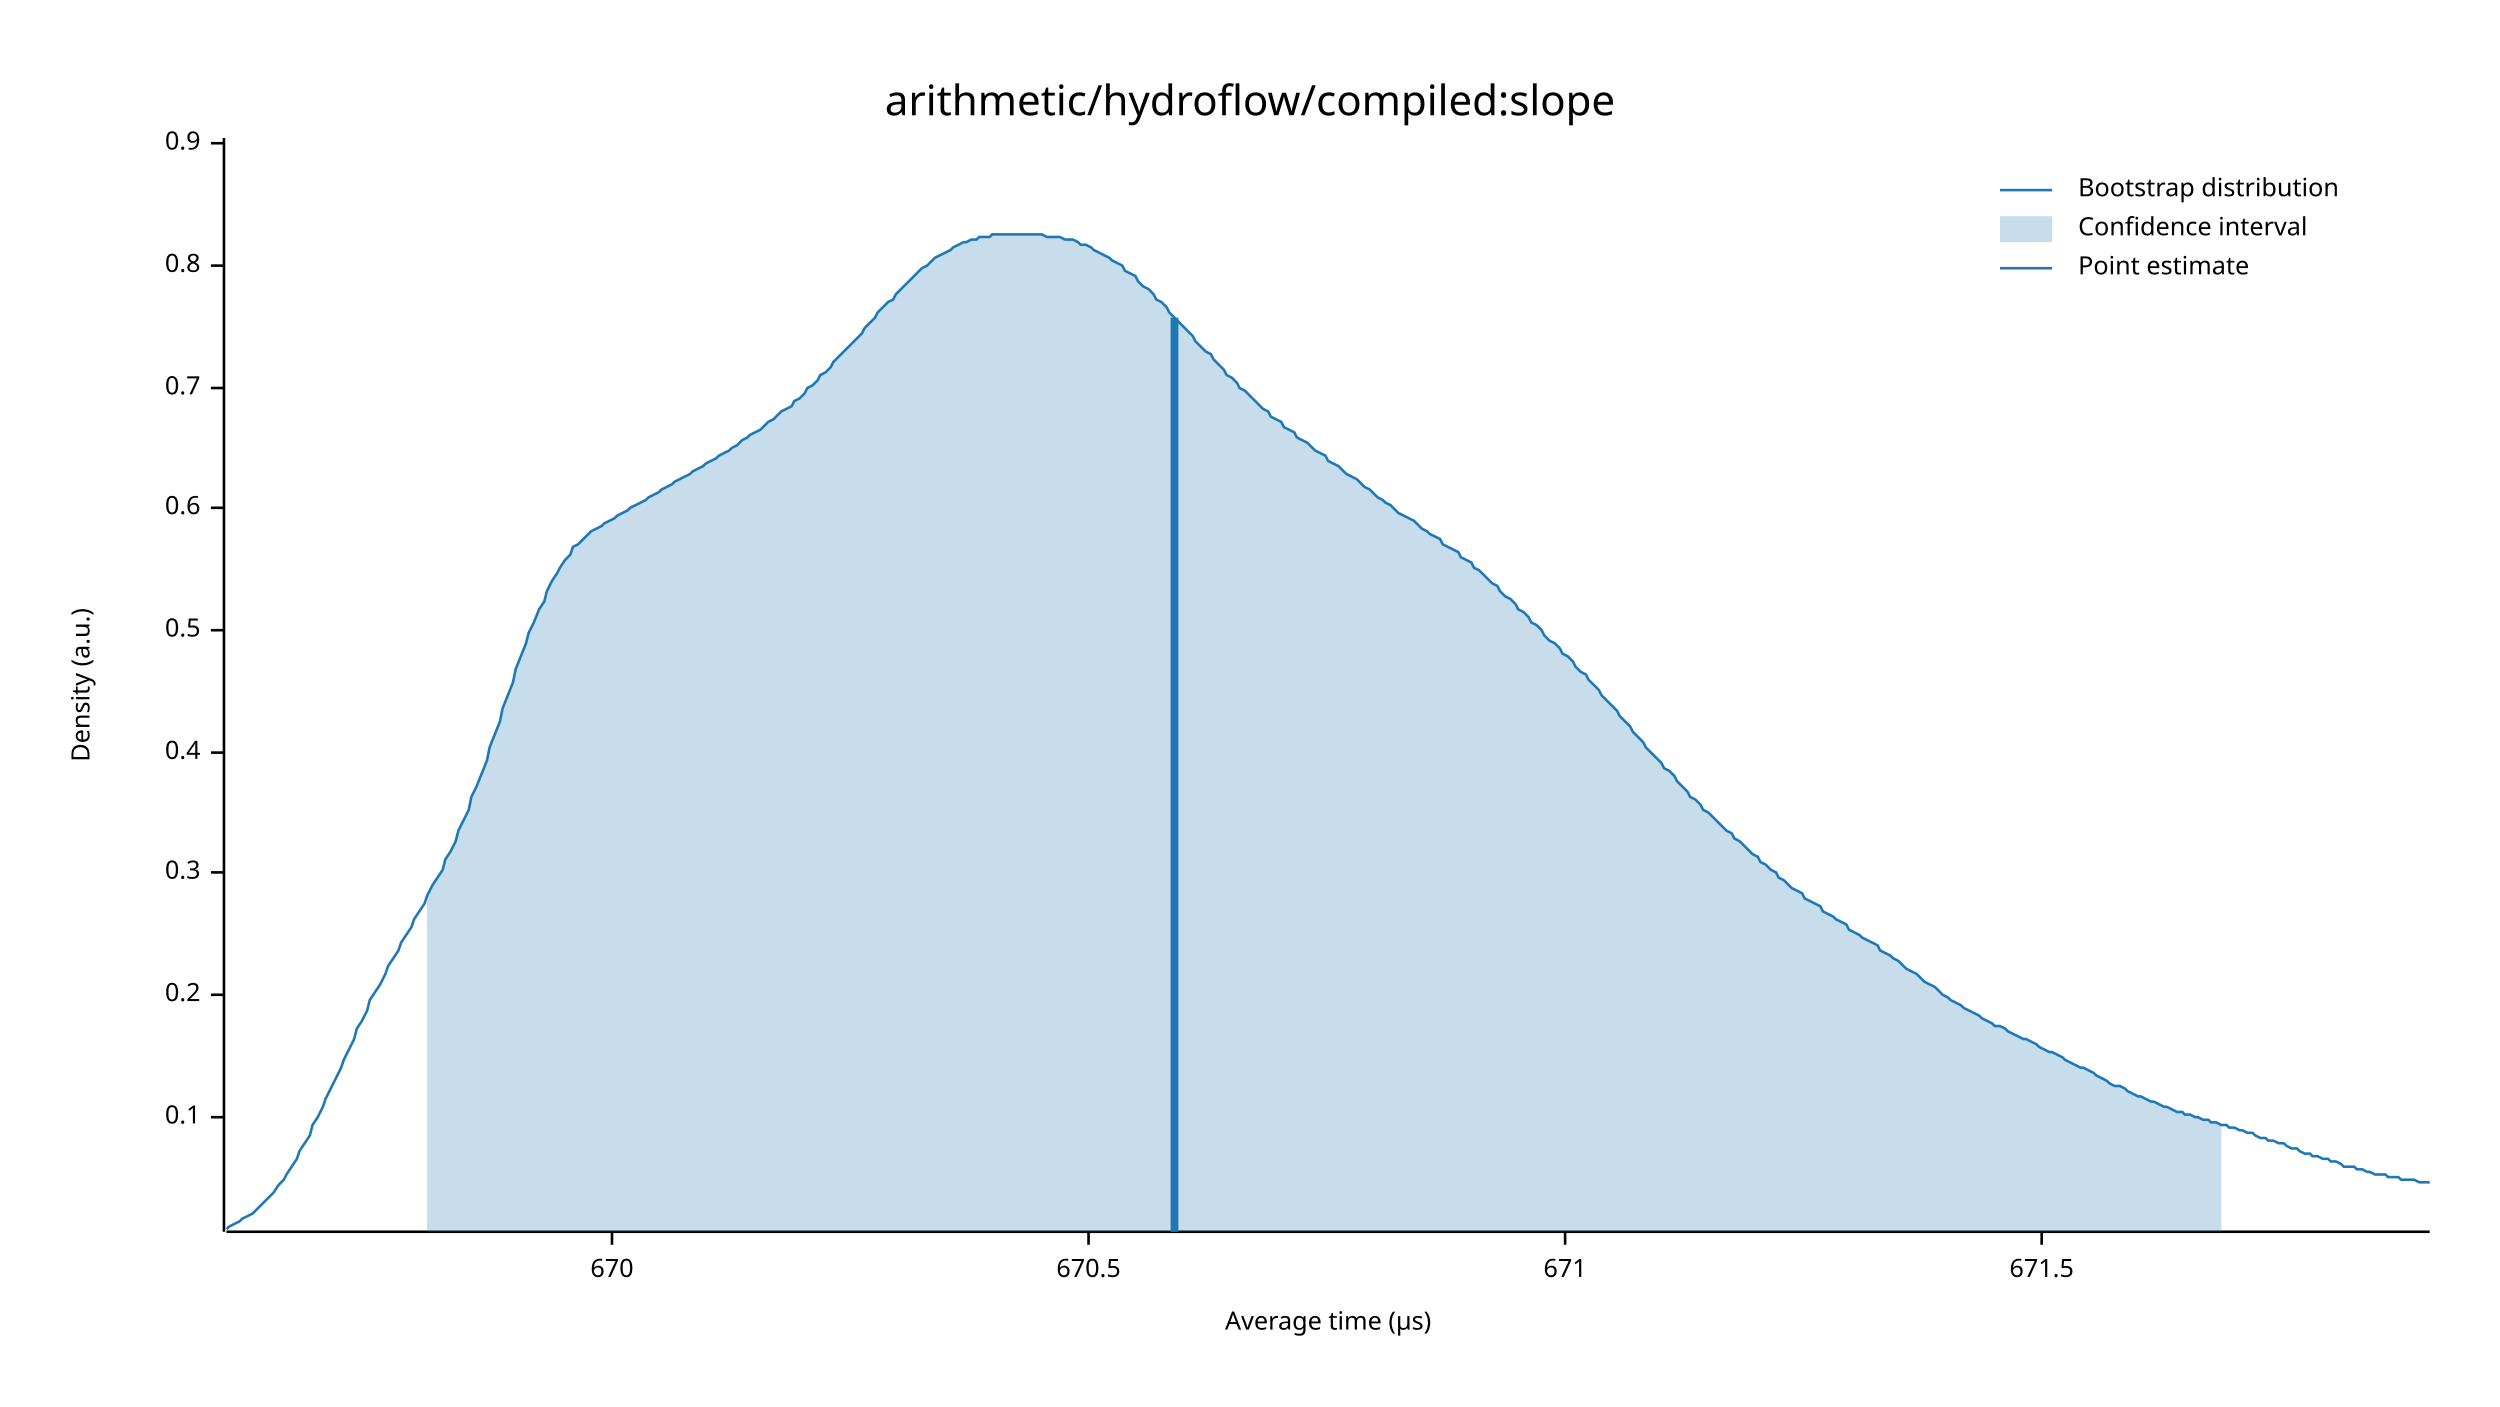
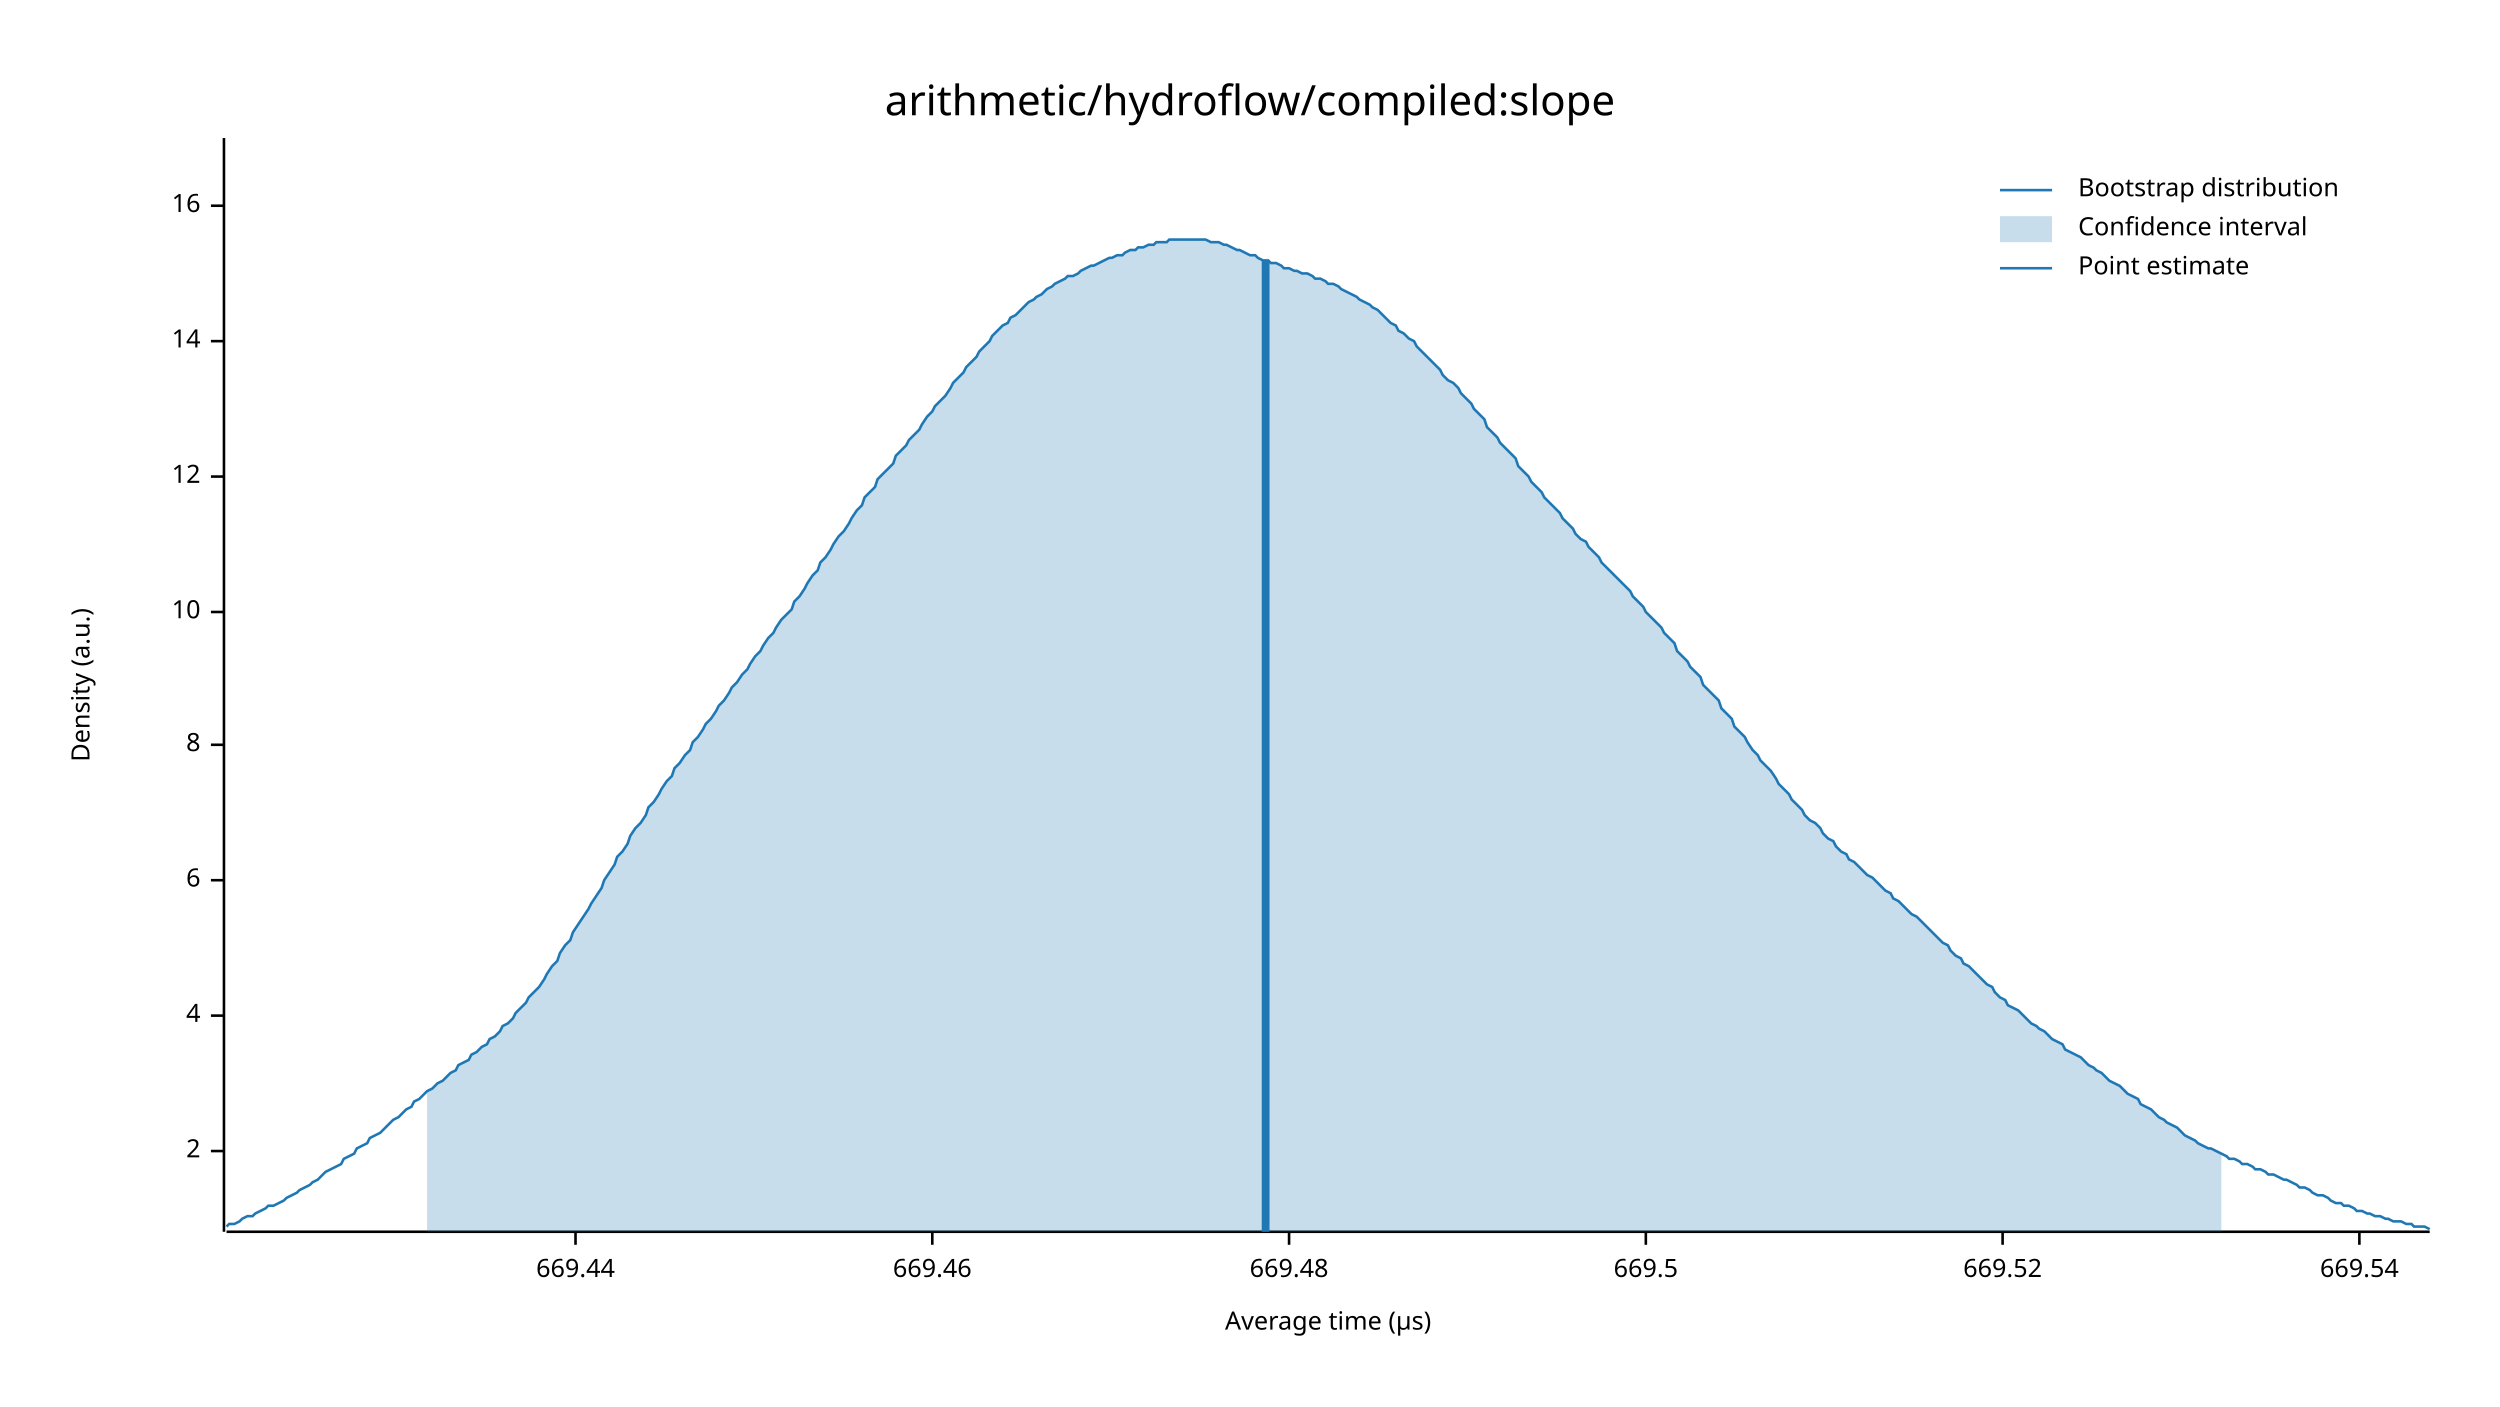
<svg xmlns="http://www.w3.org/2000/svg" width="960" height="540" viewBox="0 0 960 540">
  <text x="480" y="32" dy="0.76em" text-anchor="middle" font-family="sans-serif" font-size="16.129" opacity="1" fill="#000000">
arithmetic/hydroflow/compiled:slope
</text>
  <text x="27" y="263" dy="0.76em" text-anchor="middle" font-family="sans-serif" font-size="9.677" opacity="1" fill="#000000" transform="rotate(270, 27, 263)">
Density (a.u.)
</text>
  <text x="510" y="513" dy="-0.5ex" text-anchor="middle" font-family="sans-serif" font-size="9.677" opacity="1" fill="#000000">
Average time (µs)
</text>
  <polyline fill="none" opacity="1" stroke="#000000" stroke-width="1" points="86,53 86,473 " />
-   <text x="77" y="429" dy="0.5ex" text-anchor="end" font-family="sans-serif" font-size="9.677" opacity="1" fill="#000000">
- 0.1
+   <text x="77" y="442" dy="0.5ex" text-anchor="end" font-family="sans-serif" font-size="9.677" opacity="1" fill="#000000">
+ 2
</text>
-   <polyline fill="none" opacity="1" stroke="#000000" stroke-width="1" points="81,429 86,429 " />
-   <text x="77" y="382" dy="0.5ex" text-anchor="end" font-family="sans-serif" font-size="9.677" opacity="1" fill="#000000">
- 0.2
+   <polyline fill="none" opacity="1" stroke="#000000" stroke-width="1" points="81,442 86,442 " />
+   <text x="77" y="390" dy="0.5ex" text-anchor="end" font-family="sans-serif" font-size="9.677" opacity="1" fill="#000000">
+ 4
</text>
-   <polyline fill="none" opacity="1" stroke="#000000" stroke-width="1" points="81,382 86,382 " />
-   <text x="77" y="335" dy="0.5ex" text-anchor="end" font-family="sans-serif" font-size="9.677" opacity="1" fill="#000000">
- 0.3
+   <polyline fill="none" opacity="1" stroke="#000000" stroke-width="1" points="81,390 86,390 " />
+   <text x="77" y="338" dy="0.5ex" text-anchor="end" font-family="sans-serif" font-size="9.677" opacity="1" fill="#000000">
+ 6
</text>
-   <polyline fill="none" opacity="1" stroke="#000000" stroke-width="1" points="81,335 86,335 " />
-   <text x="77" y="289" dy="0.5ex" text-anchor="end" font-family="sans-serif" font-size="9.677" opacity="1" fill="#000000">
- 0.4
+   <polyline fill="none" opacity="1" stroke="#000000" stroke-width="1" points="81,338 86,338 " />
+   <text x="77" y="286" dy="0.5ex" text-anchor="end" font-family="sans-serif" font-size="9.677" opacity="1" fill="#000000">
+ 8
</text>
-   <polyline fill="none" opacity="1" stroke="#000000" stroke-width="1" points="81,289 86,289 " />
-   <text x="77" y="242" dy="0.5ex" text-anchor="end" font-family="sans-serif" font-size="9.677" opacity="1" fill="#000000">
- 0.5
+   <polyline fill="none" opacity="1" stroke="#000000" stroke-width="1" points="81,286 86,286 " />
+   <text x="77" y="235" dy="0.5ex" text-anchor="end" font-family="sans-serif" font-size="9.677" opacity="1" fill="#000000">
+ 10
</text>
-   <polyline fill="none" opacity="1" stroke="#000000" stroke-width="1" points="81,242 86,242 " />
-   <text x="77" y="195" dy="0.5ex" text-anchor="end" font-family="sans-serif" font-size="9.677" opacity="1" fill="#000000">
- 0.6
+   <polyline fill="none" opacity="1" stroke="#000000" stroke-width="1" points="81,235 86,235 " />
+   <text x="77" y="183" dy="0.5ex" text-anchor="end" font-family="sans-serif" font-size="9.677" opacity="1" fill="#000000">
+ 12
</text>
-   <polyline fill="none" opacity="1" stroke="#000000" stroke-width="1" points="81,195 86,195 " />
-   <text x="77" y="149" dy="0.5ex" text-anchor="end" font-family="sans-serif" font-size="9.677" opacity="1" fill="#000000">
- 0.7
+   <polyline fill="none" opacity="1" stroke="#000000" stroke-width="1" points="81,183 86,183 " />
+   <text x="77" y="131" dy="0.5ex" text-anchor="end" font-family="sans-serif" font-size="9.677" opacity="1" fill="#000000">
+ 14
</text>
-   <polyline fill="none" opacity="1" stroke="#000000" stroke-width="1" points="81,149 86,149 " />
-   <text x="77" y="102" dy="0.5ex" text-anchor="end" font-family="sans-serif" font-size="9.677" opacity="1" fill="#000000">
- 0.8
+   <polyline fill="none" opacity="1" stroke="#000000" stroke-width="1" points="81,131 86,131 " />
+   <text x="77" y="79" dy="0.5ex" text-anchor="end" font-family="sans-serif" font-size="9.677" opacity="1" fill="#000000">
+ 16
</text>
-   <polyline fill="none" opacity="1" stroke="#000000" stroke-width="1" points="81,102 86,102 " />
-   <text x="77" y="55" dy="0.5ex" text-anchor="end" font-family="sans-serif" font-size="9.677" opacity="1" fill="#000000">
- 0.9
+   <polyline fill="none" opacity="1" stroke="#000000" stroke-width="1" points="81,79 86,79 " />
+   <polyline fill="none" opacity="1" stroke="#000000" stroke-width="1" points="87,473 933,473 " />
+   <text x="221" y="483" dy="0.76em" text-anchor="middle" font-family="sans-serif" font-size="9.677" opacity="1" fill="#000000">
+ 669.44
</text>
-   <polyline fill="none" opacity="1" stroke="#000000" stroke-width="1" points="81,55 86,55 " />
-   <polyline fill="none" opacity="1" stroke="#000000" stroke-width="1" points="87,473 933,473 " />
-   <text x="235" y="483" dy="0.76em" text-anchor="middle" font-family="sans-serif" font-size="9.677" opacity="1" fill="#000000">
- 670
+   <polyline fill="none" opacity="1" stroke="#000000" stroke-width="1" points="221,473 221,478 " />
+   <text x="358" y="483" dy="0.76em" text-anchor="middle" font-family="sans-serif" font-size="9.677" opacity="1" fill="#000000">
+ 669.46
</text>
-   <polyline fill="none" opacity="1" stroke="#000000" stroke-width="1" points="235,473 235,478 " />
-   <text x="418" y="483" dy="0.76em" text-anchor="middle" font-family="sans-serif" font-size="9.677" opacity="1" fill="#000000">
- 670.5
+   <polyline fill="none" opacity="1" stroke="#000000" stroke-width="1" points="358,473 358,478 " />
+   <text x="495" y="483" dy="0.76em" text-anchor="middle" font-family="sans-serif" font-size="9.677" opacity="1" fill="#000000">
+ 669.48
</text>
-   <polyline fill="none" opacity="1" stroke="#000000" stroke-width="1" points="418,473 418,478 " />
-   <text x="601" y="483" dy="0.76em" text-anchor="middle" font-family="sans-serif" font-size="9.677" opacity="1" fill="#000000">
- 671
+   <polyline fill="none" opacity="1" stroke="#000000" stroke-width="1" points="495,473 495,478 " />
+   <text x="632" y="483" dy="0.76em" text-anchor="middle" font-family="sans-serif" font-size="9.677" opacity="1" fill="#000000">
+ 669.5
</text>
-   <polyline fill="none" opacity="1" stroke="#000000" stroke-width="1" points="601,473 601,478 " />
-   <text x="784" y="483" dy="0.76em" text-anchor="middle" font-family="sans-serif" font-size="9.677" opacity="1" fill="#000000">
- 671.5
+   <polyline fill="none" opacity="1" stroke="#000000" stroke-width="1" points="632,473 632,478 " />
+   <text x="769" y="483" dy="0.76em" text-anchor="middle" font-family="sans-serif" font-size="9.677" opacity="1" fill="#000000">
+ 669.52
</text>
-   <polyline fill="none" opacity="1" stroke="#000000" stroke-width="1" points="784,473 784,478 " />
-   <polyline fill="none" opacity="1" stroke="#1F78B4" stroke-width="1" points="87,472 88,471 90,470 92,469 93,468 95,467 97,466 98,465 100,463 102,461 103,460 105,458 107,455 109,453 110,451 112,448 114,445 115,442 117,439 119,436 120,432 122,429 124,425 125,422 127,418 129,414 131,410 132,407 134,403 136,399 137,395 139,392 141,388 142,384 144,381 146,378 148,374 149,371 151,368 153,365 154,362 156,359 158,356 159,353 161,350 163,347 164,344 166,340 168,337 170,334 171,330 173,327 175,323 176,319 178,315 180,311 181,306 183,302 185,297 187,292 188,287 190,282 192,277 193,272 195,267 197,262 198,257 200,252 202,247 203,243 205,239 207,234 209,231 210,227 212,223 214,220 215,218 217,215 219,213 220,210 222,209 224,207 226,205 227,204 229,203 231,202 232,201 234,200 236,199 237,198 239,197 241,196 242,195 244,194 246,193 248,192 249,191 251,190 253,189 254,188 256,187 258,186 259,185 261,184 263,183 265,182 266,181 268,180 270,179 271,178 273,177 275,176 276,175 278,174 280,173 281,172 283,171 285,169 287,168 288,167 290,166 292,165 293,164 295,162 297,161 298,160 300,158 302,157 304,156 305,154 307,153 309,151 310,149 312,148 314,146 315,144 317,143 319,141 320,139 322,137 324,135 326,133 327,132 329,130 331,128 332,126 334,124 336,122 337,120 339,118 341,116 343,115 344,113 346,111 348,109 349,108 351,106 353,104 354,103 356,102 358,100 359,99 361,98 363,97 365,96 366,95 368,94 370,93 371,93 373,92 375,92 376,91 378,91 380,91 381,90 383,90 385,90 387,90 388,90 390,90 392,90 393,90 395,90 397,90 398,90 400,90 402,91 404,91 405,91 407,91 409,92 410,92 412,92 414,93 415,94 417,94 419,95 420,96 422,97 424,98 426,99 427,100 429,101 431,102 432,104 434,105 436,106 437,108 439,110 441,111 443,113 444,115 446,116 448,118 449,120 451,122 453,124 454,125 456,127 458,129 459,131 461,133 463,135 465,136 466,138 468,140 470,142 471,144 473,145 475,147 476,149 478,150 480,152 482,154 483,155 485,157 487,158 488,160 490,161 492,162 493,164 495,165 497,166 498,168 500,169 502,170 504,172 505,173 507,174 509,175 510,177 512,178 514,179 515,180 517,182 519,183 521,184 522,185 524,187 526,188 527,189 529,191 531,192 532,193 534,194 536,196 537,197 539,198 541,199 543,200 544,201 546,203 548,204 549,205 551,206 553,207 554,209 556,210 558,211 560,212 561,214 563,215 565,216 566,218 568,219 570,221 571,222 573,224 575,225 576,227 578,229 580,230 582,232 583,234 585,235 587,237 588,239 590,240 592,242 593,244 595,246 597,247 599,249 600,251 602,252 604,254 605,256 607,258 609,259 610,261 612,263 614,265 615,267 617,269 619,271 621,273 622,275 624,277 626,279 627,281 629,283 631,285 632,287 634,289 636,291 638,293 639,295 641,296 643,298 644,300 646,302 648,304 649,306 651,307 653,309 654,311 656,312 658,314 660,316 661,317 663,319 665,320 666,322 668,323 670,325 671,326 673,328 675,329 676,331 678,332 680,334 682,335 683,337 685,338 687,340 688,341 690,342 692,343 693,345 695,346 697,347 699,348 700,350 702,351 704,352 705,353 707,354 709,355 710,357 712,358 714,359 715,360 717,361 719,362 721,363 722,365 724,366 726,367 727,368 729,369 731,371 732,372 734,373 736,374 738,376 739,377 741,378 743,379 744,380 746,382 748,383 749,384 751,385 753,386 754,387 756,388 758,389 760,390 761,391 763,392 765,393 766,394 768,394 770,395 771,396 773,397 775,398 777,399 778,399 780,400 782,401 783,402 785,403 787,404 788,404 790,405 792,406 793,407 795,408 797,409 799,410 800,410 802,411 804,412 805,413 807,414 809,415 810,416 812,417 814,417 816,418 817,419 819,420 821,421 822,421 824,422 826,423 827,423 829,424 831,425 832,425 834,426 836,427 838,427 839,428 841,428 843,429 844,429 846,430 848,430 849,431 851,431 853,432 855,432 856,433 858,433 860,434 861,434 863,435 865,435 866,436 868,437 870,437 871,438 873,438 875,439 877,439 878,440 880,441 882,441 883,442 885,443 887,443 888,444 890,444 892,445 894,445 895,446 897,446 899,447 900,448 902,448 904,448 905,449 907,449 909,450 910,450 912,451 914,451 916,451 917,452 919,452 921,452 922,453 924,453 926,453 927,453 929,454 931,454 933,454 " />
-   <polygon opacity="0.25" fill="#1F78B4" points="164,344 166,340 168,337 170,334 171,330 173,327 175,323 176,319 178,315 180,311 181,306 183,302 185,297 187,292 188,287 190,282 192,277 193,272 195,267 197,262 198,257 200,252 202,247 203,243 205,239 207,234 209,231 210,227 212,223 214,220 215,218 217,215 219,213 220,210 222,209 224,207 226,205 227,204 229,203 231,202 232,201 234,200 236,199 237,198 239,197 241,196 242,195 244,194 246,193 248,192 249,191 251,190 253,189 254,188 256,187 258,186 259,185 261,184 263,183 265,182 266,181 268,180 270,179 271,178 273,177 275,176 276,175 278,174 280,173 281,172 283,171 285,169 287,168 288,167 290,166 292,165 293,164 295,162 297,161 298,160 300,158 302,157 304,156 305,154 307,153 309,151 310,149 312,148 314,146 315,144 317,143 319,141 320,139 322,137 324,135 326,133 327,132 329,130 331,128 332,126 334,124 336,122 337,120 339,118 341,116 343,115 344,113 346,111 348,109 349,108 351,106 353,104 354,103 356,102 358,100 359,99 361,98 363,97 365,96 366,95 368,94 370,93 371,93 373,92 375,92 376,91 378,91 380,91 381,90 383,90 385,90 387,90 388,90 390,90 392,90 393,90 395,90 397,90 398,90 400,90 402,91 404,91 405,91 407,91 409,92 410,92 412,92 414,93 415,94 417,94 419,95 420,96 422,97 424,98 426,99 427,100 429,101 431,102 432,104 434,105 436,106 437,108 439,110 441,111 443,113 444,115 446,116 448,118 449,120 451,122 453,124 454,125 456,127 458,129 459,131 461,133 463,135 465,136 466,138 468,140 470,142 471,144 473,145 475,147 476,149 478,150 480,152 482,154 483,155 485,157 487,158 488,160 490,161 492,162 493,164 495,165 497,166 498,168 500,169 502,170 504,172 505,173 507,174 509,175 510,177 512,178 514,179 515,180 517,182 519,183 521,184 522,185 524,187 526,188 527,189 529,191 531,192 532,193 534,194 536,196 537,197 539,198 541,199 543,200 544,201 546,203 548,204 549,205 551,206 553,207 554,209 556,210 558,211 560,212 561,214 563,215 565,216 566,218 568,219 570,221 571,222 573,224 575,225 576,227 578,229 580,230 582,232 583,234 585,235 587,237 588,239 590,240 592,242 593,244 595,246 597,247 599,249 600,251 602,252 604,254 605,256 607,258 609,259 610,261 612,263 614,265 615,267 617,269 619,271 621,273 622,275 624,277 626,279 627,281 629,283 631,285 632,287 634,289 636,291 638,293 639,295 641,296 643,298 644,300 646,302 648,304 649,306 651,307 653,309 654,311 656,312 658,314 660,316 661,317 663,319 665,320 666,322 668,323 670,325 671,326 673,328 675,329 676,331 678,332 680,334 682,335 683,337 685,338 687,340 688,341 690,342 692,343 693,345 695,346 697,347 699,348 700,350 702,351 704,352 705,353 707,354 709,355 710,357 712,358 714,359 715,360 717,361 719,362 721,363 722,365 724,366 726,367 727,368 729,369 731,371 732,372 734,373 736,374 738,376 739,377 741,378 743,379 744,380 746,382 748,383 749,384 751,385 753,386 754,387 756,388 758,389 760,390 761,391 763,392 765,393 766,394 768,394 770,395 771,396 773,397 775,398 777,399 778,399 780,400 782,401 783,402 785,403 787,404 788,404 790,405 792,406 793,407 795,408 797,409 799,410 800,410 802,411 804,412 805,413 807,414 809,415 810,416 812,417 814,417 816,418 817,419 819,420 821,421 822,421 824,422 826,423 827,423 829,424 831,425 832,425 834,426 836,427 838,427 839,428 841,428 843,429 844,429 846,430 848,430 849,431 851,431 853,432 853,473 164,473 " />
-   <polyline fill="none" opacity="1" stroke="#1F78B4" stroke-width="3" points="451,473 451,122 " />
+   <polyline fill="none" opacity="1" stroke="#000000" stroke-width="1" points="769,473 769,478 " />
+   <text x="906" y="483" dy="0.76em" text-anchor="middle" font-family="sans-serif" font-size="9.677" opacity="1" fill="#000000">
+ 669.54
+ </text>
+   <polyline fill="none" opacity="1" stroke="#000000" stroke-width="1" points="906,473 906,478 " />
+   <polyline fill="none" opacity="1" stroke="#1F78B4" stroke-width="1" points="87,471 88,470 90,470 92,469 93,468 95,467 97,467 98,466 100,465 102,464 103,463 105,463 107,462 109,461 110,460 112,459 114,458 115,457 117,456 119,455 120,454 122,453 124,451 125,450 127,449 129,448 131,447 132,445 134,444 136,443 137,441 139,440 141,439 142,437 144,436 146,435 148,433 149,432 151,430 153,429 154,428 156,426 158,425 159,423 161,422 163,420 164,419 166,418 168,416 170,415 171,414 173,412 175,411 176,409 178,408 180,407 181,405 183,404 185,402 187,401 188,399 190,398 192,396 193,394 195,393 197,391 198,389 200,387 202,385 203,383 205,381 207,379 209,376 210,374 212,371 214,369 215,366 217,363 219,361 220,358 222,355 224,352 226,349 227,347 229,344 231,341 232,338 234,335 236,332 237,329 239,327 241,324 242,321 244,318 246,316 248,313 249,310 251,308 253,305 254,303 256,300 258,298 259,295 261,293 263,290 265,288 266,285 268,283 270,280 271,278 273,276 275,273 276,271 278,269 280,266 281,264 283,262 285,259 287,257 288,255 290,252 292,250 293,248 295,245 297,243 298,241 300,238 302,236 304,234 305,231 307,229 309,226 310,224 312,221 314,219 315,216 317,214 319,211 320,209 322,206 324,204 326,201 327,199 329,196 331,194 332,191 334,189 336,187 337,184 339,182 341,180 343,178 344,175 346,173 348,171 349,169 351,167 353,165 354,163 356,160 358,158 359,156 361,154 363,152 365,149 366,147 368,145 370,143 371,141 373,139 375,137 376,135 378,133 380,131 381,129 383,127 385,125 387,124 388,122 390,121 392,119 393,118 395,116 397,115 398,114 400,113 402,111 404,110 405,109 407,108 409,107 410,106 412,106 414,105 415,104 417,103 419,102 420,102 422,101 424,100 426,99 427,99 429,98 431,98 432,97 434,96 436,96 437,95 439,95 441,94 443,94 444,93 446,93 448,93 449,92 451,92 453,92 454,92 456,92 458,92 459,92 461,92 463,92 465,93 466,93 468,93 470,94 471,94 473,95 475,96 476,96 478,97 480,98 482,98 483,99 485,100 487,100 488,101 490,101 492,102 493,103 495,103 497,104 498,104 500,105 502,105 504,106 505,107 507,107 509,108 510,109 512,109 514,110 515,111 517,112 519,113 521,114 522,115 524,116 526,117 527,118 529,119 531,121 532,122 534,124 536,125 537,127 539,128 541,130 543,131 544,133 546,135 548,137 549,138 551,140 553,142 554,144 556,146 558,147 560,149 561,151 563,153 565,155 566,157 568,159 570,161 571,164 573,166 575,168 576,170 578,172 580,174 582,176 583,179 585,181 587,183 588,185 590,187 592,189 593,191 595,193 597,195 599,197 600,199 602,201 604,203 605,205 607,207 609,208 610,210 612,212 614,214 615,216 617,218 619,220 621,222 622,223 624,225 626,227 627,229 629,231 631,233 632,235 634,237 636,239 638,241 639,243 641,245 643,247 644,250 646,252 648,254 649,256 651,258 653,260 654,263 656,265 658,267 660,269 661,272 663,274 665,276 666,279 668,281 670,283 671,285 673,288 675,290 676,292 678,294 680,296 682,299 683,301 685,303 687,305 688,307 690,309 692,311 693,313 695,315 697,316 699,318 700,320 702,322 704,323 705,325 707,327 709,328 710,330 712,331 714,333 715,334 717,336 719,337 721,339 722,340 724,342 726,343 727,345 729,346 731,348 732,349 734,351 736,352 738,354 739,355 741,357 743,359 744,360 746,362 748,363 749,365 751,367 753,368 754,370 756,371 758,373 760,375 761,376 763,378 765,379 766,381 768,383 770,384 771,386 773,387 775,388 777,390 778,391 780,393 782,394 783,395 785,396 787,398 788,399 790,400 792,401 793,403 795,404 797,405 799,406 800,407 802,409 804,410 805,411 807,412 809,414 810,415 812,416 814,417 816,419 817,420 819,421 821,422 822,424 824,425 826,426 827,427 829,429 831,430 832,431 834,432 836,433 838,435 839,436 841,437 843,438 844,439 846,440 848,441 849,441 851,442 853,443 855,444 856,445 858,445 860,446 861,447 863,447 865,448 866,449 868,449 870,450 871,451 873,451 875,452 877,453 878,453 880,454 882,455 883,456 885,456 887,457 888,458 890,459 892,459 894,460 895,461 897,462 899,462 900,463 902,463 904,464 905,465 907,465 909,466 910,466 912,467 914,467 916,468 917,468 919,469 921,469 922,469 924,470 926,470 927,471 929,471 931,471 933,472 " />
+   <polygon opacity="0.25" fill="#1F78B4" points="164,419 166,418 168,416 170,415 171,414 173,412 175,411 176,409 178,408 180,407 181,405 183,404 185,402 187,401 188,399 190,398 192,396 193,394 195,393 197,391 198,389 200,387 202,385 203,383 205,381 207,379 209,376 210,374 212,371 214,369 215,366 217,363 219,361 220,358 222,355 224,352 226,349 227,347 229,344 231,341 232,338 234,335 236,332 237,329 239,327 241,324 242,321 244,318 246,316 248,313 249,310 251,308 253,305 254,303 256,300 258,298 259,295 261,293 263,290 265,288 266,285 268,283 270,280 271,278 273,276 275,273 276,271 278,269 280,266 281,264 283,262 285,259 287,257 288,255 290,252 292,250 293,248 295,245 297,243 298,241 300,238 302,236 304,234 305,231 307,229 309,226 310,224 312,221 314,219 315,216 317,214 319,211 320,209 322,206 324,204 326,201 327,199 329,196 331,194 332,191 334,189 336,187 337,184 339,182 341,180 343,178 344,175 346,173 348,171 349,169 351,167 353,165 354,163 356,160 358,158 359,156 361,154 363,152 365,149 366,147 368,145 370,143 371,141 373,139 375,137 376,135 378,133 380,131 381,129 383,127 385,125 387,124 388,122 390,121 392,119 393,118 395,116 397,115 398,114 400,113 402,111 404,110 405,109 407,108 409,107 410,106 412,106 414,105 415,104 417,103 419,102 420,102 422,101 424,100 426,99 427,99 429,98 431,98 432,97 434,96 436,96 437,95 439,95 441,94 443,94 444,93 446,93 448,93 449,92 451,92 453,92 454,92 456,92 458,92 459,92 461,92 463,92 465,93 466,93 468,93 470,94 471,94 473,95 475,96 476,96 478,97 480,98 482,98 483,99 485,100 487,100 488,101 490,101 492,102 493,103 495,103 497,104 498,104 500,105 502,105 504,106 505,107 507,107 509,108 510,109 512,109 514,110 515,111 517,112 519,113 521,114 522,115 524,116 526,117 527,118 529,119 531,121 532,122 534,124 536,125 537,127 539,128 541,130 543,131 544,133 546,135 548,137 549,138 551,140 553,142 554,144 556,146 558,147 560,149 561,151 563,153 565,155 566,157 568,159 570,161 571,164 573,166 575,168 576,170 578,172 580,174 582,176 583,179 585,181 587,183 588,185 590,187 592,189 593,191 595,193 597,195 599,197 600,199 602,201 604,203 605,205 607,207 609,208 610,210 612,212 614,214 615,216 617,218 619,220 621,222 622,223 624,225 626,227 627,229 629,231 631,233 632,235 634,237 636,239 638,241 639,243 641,245 643,247 644,250 646,252 648,254 649,256 651,258 653,260 654,263 656,265 658,267 660,269 661,272 663,274 665,276 666,279 668,281 670,283 671,285 673,288 675,290 676,292 678,294 680,296 682,299 683,301 685,303 687,305 688,307 690,309 692,311 693,313 695,315 697,316 699,318 700,320 702,322 704,323 705,325 707,327 709,328 710,330 712,331 714,333 715,334 717,336 719,337 721,339 722,340 724,342 726,343 727,345 729,346 731,348 732,349 734,351 736,352 738,354 739,355 741,357 743,359 744,360 746,362 748,363 749,365 751,367 753,368 754,370 756,371 758,373 760,375 761,376 763,378 765,379 766,381 768,383 770,384 771,386 773,387 775,388 777,390 778,391 780,393 782,394 783,395 785,396 787,398 788,399 790,400 792,401 793,403 795,404 797,405 799,406 800,407 802,409 804,410 805,411 807,412 809,414 810,415 812,416 814,417 816,419 817,420 819,421 821,422 822,424 824,425 826,426 827,427 829,429 831,430 832,431 834,432 836,433 838,435 839,436 841,437 843,438 844,439 846,440 848,441 849,441 851,442 853,443 853,473 164,473 " />
+   <polyline fill="none" opacity="1" stroke="#1F78B4" stroke-width="3" points="486,473 486,100 " />
  <text x="798" y="68" dy="0.76em" text-anchor="start" font-family="sans-serif" font-size="9.677" opacity="1" fill="#000000">
Bootstrap distribution
</text>
  <text x="798" y="83" dy="0.76em" text-anchor="start" font-family="sans-serif" font-size="9.677" opacity="1" fill="#000000">
Confidence interval
</text>
  <text x="798" y="98" dy="0.76em" text-anchor="start" font-family="sans-serif" font-size="9.677" opacity="1" fill="#000000">
Point estimate
</text>
  <polyline fill="none" opacity="1" stroke="#1F78B4" stroke-width="1" points="768,73 788,73 " />
  <rect x="768" y="83" width="20" height="10" opacity="0.25" fill="#1F78B4" stroke="none" />
  <polyline fill="none" opacity="1" stroke="#1F78B4" stroke-width="1" points="768,103 788,103 " />
</svg>
